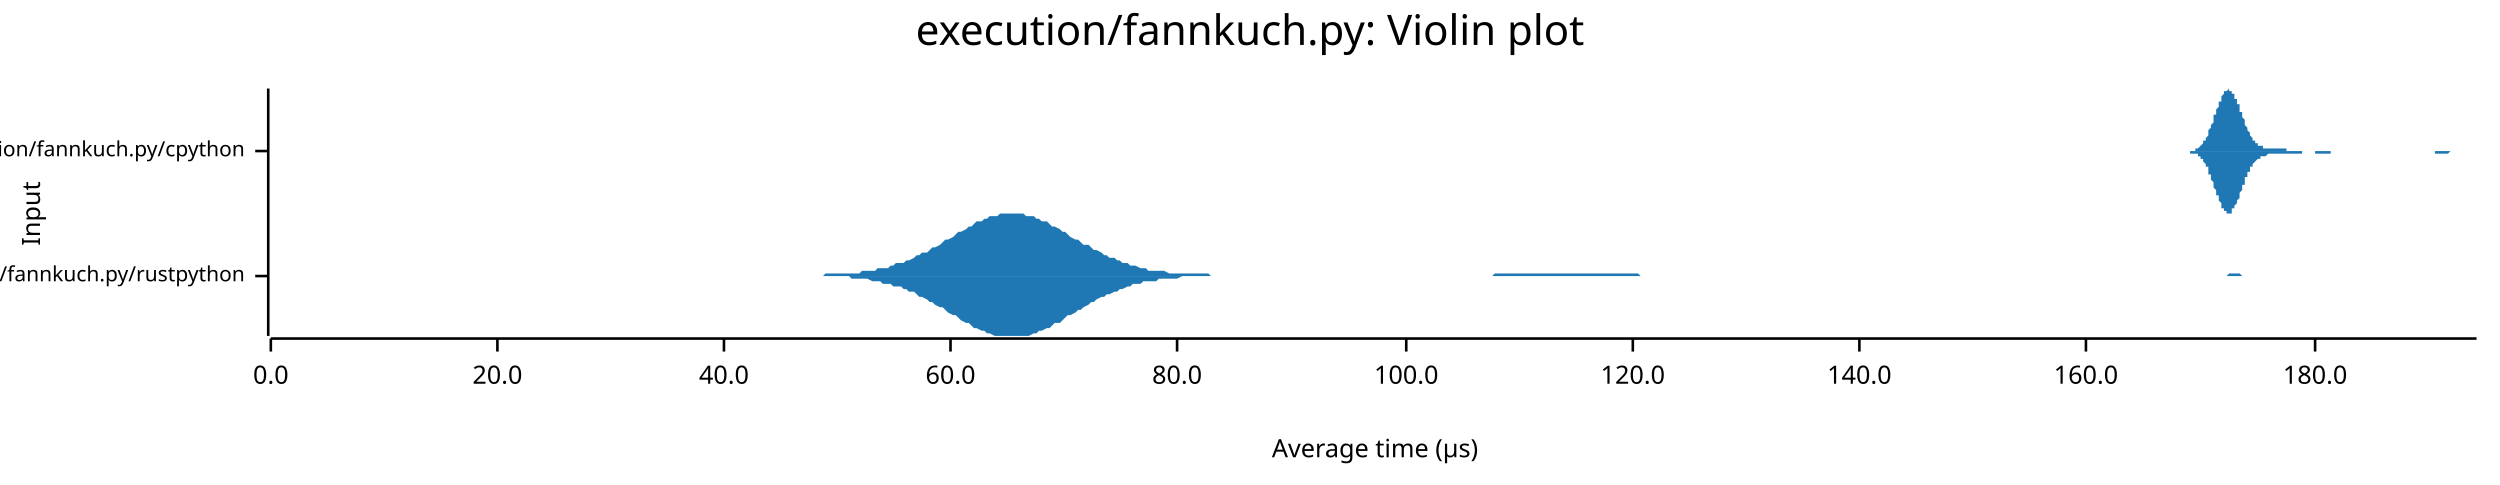
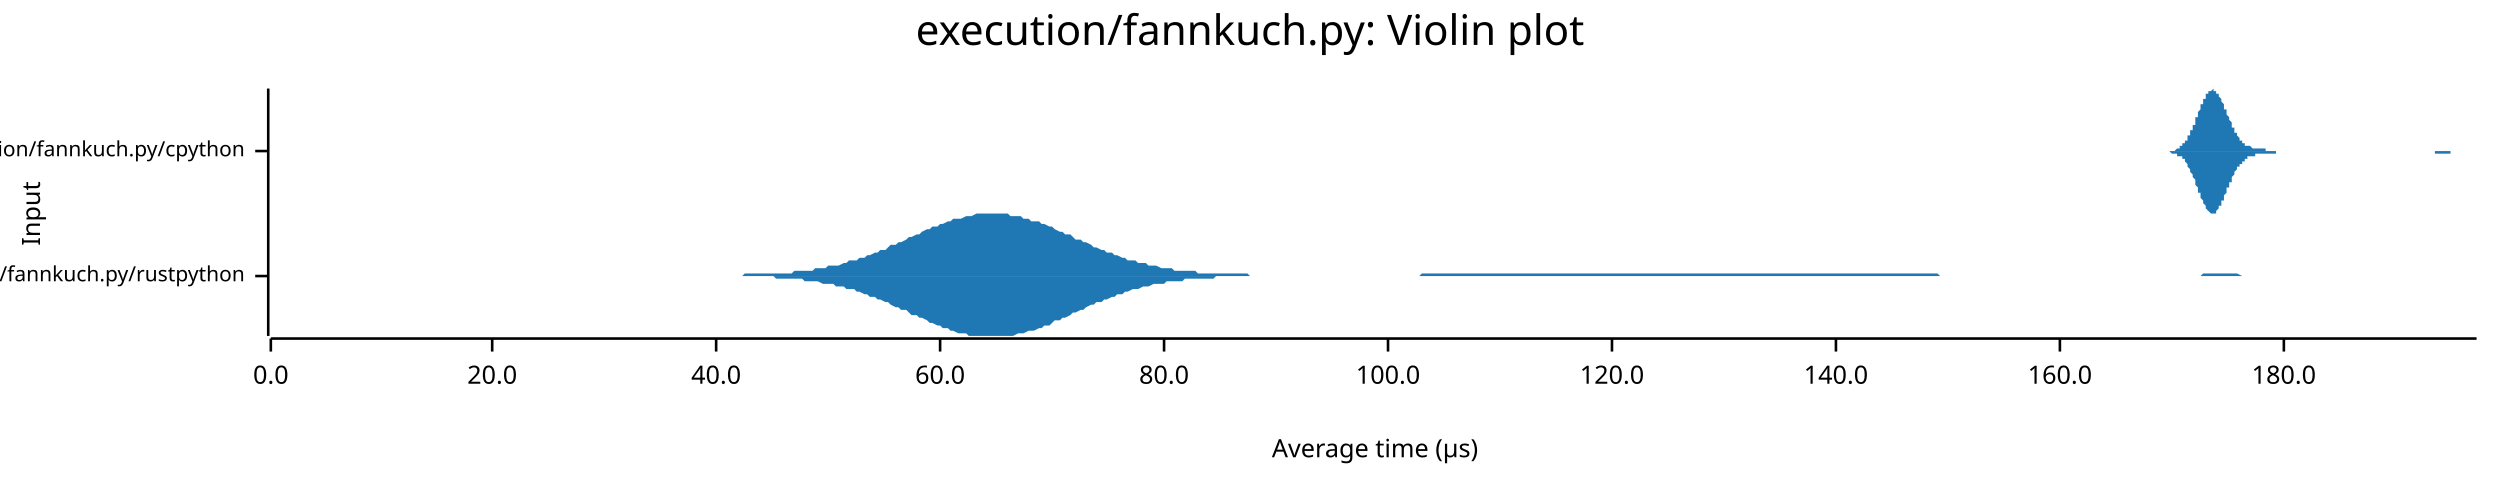
<svg xmlns="http://www.w3.org/2000/svg" width="960" height="186" viewBox="0 0 960 186">
  <text x="480" y="5" dy="0.76em" text-anchor="middle" font-family="sans-serif" font-size="16.129" opacity="1" fill="#000000">
execution/fannkuch.py: Violin plot
</text>
  <text x="8" y="82" dy="0.76em" text-anchor="middle" font-family="sans-serif" font-size="9.677" opacity="1" fill="#000000" transform="rotate(270, 8, 82)">
Input
</text>
  <text x="528" y="178" dy="-0.5ex" text-anchor="middle" font-family="sans-serif" font-size="9.677" opacity="1" fill="#000000">
Average time (µs)
</text>
  <polyline fill="none" opacity="1" stroke="#000000" stroke-width="1" points="103,34 103,129 " />
  <text x="94" y="106" dy="0.5ex" text-anchor="end" font-family="sans-serif" font-size="8.065" opacity="1" fill="#000000">
execution/fannkuch.py/rustpython
</text>
  <polyline fill="none" opacity="1" stroke="#000000" stroke-width="1" points="98,106 103,106 " />
  <text x="94" y="58" dy="0.5ex" text-anchor="end" font-family="sans-serif" font-size="8.065" opacity="1" fill="#000000">
execution/fannkuch.py/cpython
</text>
  <polyline fill="none" opacity="1" stroke="#000000" stroke-width="1" points="98,58 103,58 " />
  <polyline fill="none" opacity="1" stroke="#000000" stroke-width="1" points="104,130 951,130 " />
  <text x="104" y="140" dy="0.76em" text-anchor="middle" font-family="sans-serif" font-size="9.677" opacity="1" fill="#000000">
0.0
</text>
  <polyline fill="none" opacity="1" stroke="#000000" stroke-width="1" points="104,130 104,135 " />
-   <text x="191" y="140" dy="0.76em" text-anchor="middle" font-family="sans-serif" font-size="9.677" opacity="1" fill="#000000">
+   <text x="189" y="140" dy="0.76em" text-anchor="middle" font-family="sans-serif" font-size="9.677" opacity="1" fill="#000000">
20.0
</text>
-   <polyline fill="none" opacity="1" stroke="#000000" stroke-width="1" points="191,130 191,135 " />
-   <text x="278" y="140" dy="0.76em" text-anchor="middle" font-family="sans-serif" font-size="9.677" opacity="1" fill="#000000">
+   <polyline fill="none" opacity="1" stroke="#000000" stroke-width="1" points="189,130 189,135 " />
+   <text x="275" y="140" dy="0.76em" text-anchor="middle" font-family="sans-serif" font-size="9.677" opacity="1" fill="#000000">
40.0
</text>
-   <polyline fill="none" opacity="1" stroke="#000000" stroke-width="1" points="278,130 278,135 " />
-   <text x="365" y="140" dy="0.76em" text-anchor="middle" font-family="sans-serif" font-size="9.677" opacity="1" fill="#000000">
+   <polyline fill="none" opacity="1" stroke="#000000" stroke-width="1" points="275,130 275,135 " />
+   <text x="361" y="140" dy="0.76em" text-anchor="middle" font-family="sans-serif" font-size="9.677" opacity="1" fill="#000000">
60.0
</text>
-   <polyline fill="none" opacity="1" stroke="#000000" stroke-width="1" points="365,130 365,135 " />
-   <text x="452" y="140" dy="0.76em" text-anchor="middle" font-family="sans-serif" font-size="9.677" opacity="1" fill="#000000">
+   <polyline fill="none" opacity="1" stroke="#000000" stroke-width="1" points="361,130 361,135 " />
+   <text x="447" y="140" dy="0.76em" text-anchor="middle" font-family="sans-serif" font-size="9.677" opacity="1" fill="#000000">
80.0
</text>
-   <polyline fill="none" opacity="1" stroke="#000000" stroke-width="1" points="452,130 452,135 " />
-   <text x="540" y="140" dy="0.76em" text-anchor="middle" font-family="sans-serif" font-size="9.677" opacity="1" fill="#000000">
+   <polyline fill="none" opacity="1" stroke="#000000" stroke-width="1" points="447,130 447,135 " />
+   <text x="533" y="140" dy="0.76em" text-anchor="middle" font-family="sans-serif" font-size="9.677" opacity="1" fill="#000000">
100.0
</text>
-   <polyline fill="none" opacity="1" stroke="#000000" stroke-width="1" points="540,130 540,135 " />
-   <text x="627" y="140" dy="0.76em" text-anchor="middle" font-family="sans-serif" font-size="9.677" opacity="1" fill="#000000">
+   <polyline fill="none" opacity="1" stroke="#000000" stroke-width="1" points="533,130 533,135 " />
+   <text x="619" y="140" dy="0.76em" text-anchor="middle" font-family="sans-serif" font-size="9.677" opacity="1" fill="#000000">
120.0
</text>
-   <polyline fill="none" opacity="1" stroke="#000000" stroke-width="1" points="627,130 627,135 " />
-   <text x="714" y="140" dy="0.76em" text-anchor="middle" font-family="sans-serif" font-size="9.677" opacity="1" fill="#000000">
+   <polyline fill="none" opacity="1" stroke="#000000" stroke-width="1" points="619,130 619,135 " />
+   <text x="705" y="140" dy="0.76em" text-anchor="middle" font-family="sans-serif" font-size="9.677" opacity="1" fill="#000000">
140.0
</text>
-   <polyline fill="none" opacity="1" stroke="#000000" stroke-width="1" points="714,130 714,135 " />
-   <text x="801" y="140" dy="0.76em" text-anchor="middle" font-family="sans-serif" font-size="9.677" opacity="1" fill="#000000">
+   <polyline fill="none" opacity="1" stroke="#000000" stroke-width="1" points="705,130 705,135 " />
+   <text x="791" y="140" dy="0.76em" text-anchor="middle" font-family="sans-serif" font-size="9.677" opacity="1" fill="#000000">
160.0
</text>
-   <polyline fill="none" opacity="1" stroke="#000000" stroke-width="1" points="801,130 801,135 " />
-   <text x="889" y="140" dy="0.76em" text-anchor="middle" font-family="sans-serif" font-size="9.677" opacity="1" fill="#000000">
+   <polyline fill="none" opacity="1" stroke="#000000" stroke-width="1" points="791,130 791,135 " />
+   <text x="877" y="140" dy="0.76em" text-anchor="middle" font-family="sans-serif" font-size="9.677" opacity="1" fill="#000000">
180.0
</text>
-   <polyline fill="none" opacity="1" stroke="#000000" stroke-width="1" points="889,130 889,135 " />
-   <polygon opacity="1" fill="#1F78B4" points="308,106 310,106 311,106 312,106 313,106 315,106 316,106 317,105 318,105 320,105 321,105 322,105 323,105 325,105 326,105 327,105 328,105 330,105 331,104 332,104 333,104 335,104 336,104 337,103 338,103 339,103 341,103 342,102 343,102 344,101 346,101 347,101 348,100 349,100 351,99 352,98 353,98 354,97 356,97 357,96 358,95 359,95 361,94 362,93 363,92 364,92 366,91 367,90 368,89 369,89 371,88 372,87 373,87 374,86 375,85 377,85 378,84 379,84 380,83 382,83 383,83 384,82 385,82 387,82 388,82 389,82 390,82 392,82 393,82 394,83 395,83 397,83 398,84 399,84 400,85 402,85 403,86 404,87 405,87 407,88 408,89 409,89 410,90 411,91 413,92 414,92 415,93 416,94 418,94 419,95 420,96 421,96 423,97 424,98 425,98 426,99 428,99 429,100 430,100 431,101 433,101 434,102 435,102 436,102 438,103 439,103 440,103 441,104 443,104 444,104 445,104 446,104 447,104 449,105 450,105 451,105 452,105 454,105 455,105 456,105 457,105 459,105 460,105 461,105 462,105 464,105 465,106 466,106 467,106 469,106 470,106 471,106 472,106 474,106 475,106 476,106 477,106 479,106 480,106 481,106 482,106 483,106 485,106 486,106 487,106 488,106 490,106 491,106 492,106 493,106 495,106 496,106 497,106 498,106 500,106 501,106 502,106 503,106 505,106 506,106 507,106 508,106 510,106 511,106 512,106 513,106 515,106 516,106 517,106 518,106 519,106 521,106 522,106 523,106 524,106 526,106 527,106 528,106 529,106 531,106 532,106 533,106 534,106 536,106 537,106 538,106 539,106 541,106 542,106 543,106 544,106 546,106 547,106 548,106 549,106 551,106 552,106 553,106 554,106 555,106 557,106 558,106 559,106 560,106 562,106 563,106 564,106 565,106 567,106 568,106 569,106 570,106 572,106 573,106 574,105 575,105 577,105 578,105 579,105 580,105 582,105 583,105 584,105 585,105 587,105 588,105 589,105 590,105 591,105 593,105 594,105 595,105 596,105 598,105 599,105 600,105 601,105 603,105 604,105 605,105 606,105 608,105 609,105 610,105 611,105 613,105 614,105 615,105 616,105 618,105 619,105 620,105 621,105 623,105 624,105 625,105 626,105 627,105 629,105 630,106 631,106 632,106 634,106 635,106 636,106 637,106 639,106 640,106 641,106 642,106 644,106 645,106 646,106 647,106 649,106 650,106 651,106 652,106 654,106 655,106 656,106 657,106 659,106 660,106 661,106 662,106 664,106 665,106 666,106 667,106 668,106 670,106 671,106 672,106 673,106 675,106 676,106 677,106 678,106 680,106 681,106 682,106 683,106 685,106 686,106 687,106 688,106 690,106 691,106 692,106 693,106 695,106 696,106 697,106 698,106 700,106 701,106 702,106 703,106 704,106 706,106 707,106 708,106 709,106 711,106 712,106 713,106 714,106 716,106 717,106 718,106 719,106 721,106 722,106 723,106 724,106 726,106 727,106 728,106 729,106 731,106 732,106 733,106 734,106 736,106 737,106 738,106 739,106 740,106 742,106 743,106 744,106 745,106 747,106 748,106 749,106 750,106 752,106 753,106 754,106 755,106 757,106 758,106 759,106 760,106 762,106 763,106 764,106 765,106 767,106 768,106 769,106 770,106 772,106 773,106 774,106 775,106 776,106 778,106 779,106 780,106 781,106 783,106 784,106 785,106 786,106 788,106 789,106 790,106 791,106 793,106 794,106 795,106 796,106 798,106 799,106 800,106 801,106 803,106 804,106 805,106 806,106 808,106 809,106 810,106 811,106 812,106 814,106 815,106 816,106 817,106 819,106 820,106 821,106 822,106 824,106 825,106 826,106 827,106 829,106 830,106 831,106 832,106 834,106 835,106 836,106 837,106 839,106 840,106 841,106 842,106 844,106 845,106 846,106 847,106 848,106 850,106 851,106 852,106 853,106 855,106 856,105 857,105 858,105 860,105 861,106 862,106 863,106 865,106 866,106 867,106 868,106 870,106 871,106 872,106 873,106 875,106 876,106 877,106 878,106 880,106 881,106 882,106 883,106 884,106 886,106 887,106 888,106 889,106 891,106 892,106 893,106 894,106 896,106 897,106 898,106 899,106 901,106 902,106 903,106 904,106 906,106 907,106 908,106 909,106 911,106 912,106 913,106 914,106 916,106 917,106 918,106 919,106 920,106 922,106 923,106 924,106 925,106 927,106 928,106 928,106 308,106 " />
-   <polygon opacity="1" fill="#1F78B4" points="308,106 310,106 311,106 312,106 313,106 315,106 316,106 317,106 318,106 320,106 321,106 322,106 323,106 325,106 326,106 327,107 328,107 330,107 331,107 332,107 333,107 335,108 336,108 337,108 338,108 339,109 341,109 342,109 343,110 344,110 346,110 347,111 348,111 349,112 351,112 352,113 353,114 354,114 356,115 357,116 358,116 359,117 361,118 362,118 363,119 364,120 366,121 367,121 368,122 369,123 371,124 372,124 373,125 374,126 375,126 377,127 378,127 379,128 380,128 382,129 383,129 384,129 385,129 387,129 388,129 389,129 390,129 392,129 393,129 394,129 395,129 397,128 398,128 399,127 400,127 402,126 403,126 404,125 405,124 407,124 408,123 409,122 410,121 411,121 413,120 414,119 415,119 416,118 418,117 419,116 420,116 421,115 423,114 424,114 425,113 426,113 428,112 429,112 430,111 431,111 433,110 434,110 435,109 436,109 438,109 439,108 440,108 441,108 443,108 444,108 445,107 446,107 447,107 449,107 450,107 451,107 452,107 454,106 455,106 456,106 457,106 459,106 460,106 461,106 462,106 464,106 465,106 466,106 467,106 469,106 470,106 471,106 472,106 474,106 475,106 476,106 477,106 479,106 480,106 481,106 482,106 483,106 485,106 486,106 487,106 488,106 490,106 491,106 492,106 493,106 495,106 496,106 497,106 498,106 500,106 501,106 502,106 503,106 505,106 506,106 507,106 508,106 510,106 511,106 512,106 513,106 515,106 516,106 517,106 518,106 519,106 521,106 522,106 523,106 524,106 526,106 527,106 528,106 529,106 531,106 532,106 533,106 534,106 536,106 537,106 538,106 539,106 541,106 542,106 543,106 544,106 546,106 547,106 548,106 549,106 551,106 552,106 553,106 554,106 555,106 557,106 558,106 559,106 560,106 562,106 563,106 564,106 565,106 567,106 568,106 569,106 570,106 572,106 573,106 574,106 575,106 577,106 578,106 579,106 580,106 582,106 583,106 584,106 585,106 587,106 588,106 589,106 590,106 591,106 593,106 594,106 595,106 596,106 598,106 599,106 600,106 601,106 603,106 604,106 605,106 606,106 608,106 609,106 610,106 611,106 613,106 614,106 615,106 616,106 618,106 619,106 620,106 621,106 623,106 624,106 625,106 626,106 627,106 629,106 630,106 631,106 632,106 634,106 635,106 636,106 637,106 639,106 640,106 641,106 642,106 644,106 645,106 646,106 647,106 649,106 650,106 651,106 652,106 654,106 655,106 656,106 657,106 659,106 660,106 661,106 662,106 664,106 665,106 666,106 667,106 668,106 670,106 671,106 672,106 673,106 675,106 676,106 677,106 678,106 680,106 681,106 682,106 683,106 685,106 686,106 687,106 688,106 690,106 691,106 692,106 693,106 695,106 696,106 697,106 698,106 700,106 701,106 702,106 703,106 704,106 706,106 707,106 708,106 709,106 711,106 712,106 713,106 714,106 716,106 717,106 718,106 719,106 721,106 722,106 723,106 724,106 726,106 727,106 728,106 729,106 731,106 732,106 733,106 734,106 736,106 737,106 738,106 739,106 740,106 742,106 743,106 744,106 745,106 747,106 748,106 749,106 750,106 752,106 753,106 754,106 755,106 757,106 758,106 759,106 760,106 762,106 763,106 764,106 765,106 767,106 768,106 769,106 770,106 772,106 773,106 774,106 775,106 776,106 778,106 779,106 780,106 781,106 783,106 784,106 785,106 786,106 788,106 789,106 790,106 791,106 793,106 794,106 795,106 796,106 798,106 799,106 800,106 801,106 803,106 804,106 805,106 806,106 808,106 809,106 810,106 811,106 812,106 814,106 815,106 816,106 817,106 819,106 820,106 821,106 822,106 824,106 825,106 826,106 827,106 829,106 830,106 831,106 832,106 834,106 835,106 836,106 837,106 839,106 840,106 841,106 842,106 844,106 845,106 846,106 847,106 848,106 850,106 851,106 852,106 853,106 855,106 856,106 857,106 858,106 860,106 861,106 862,106 863,106 865,106 866,106 867,106 868,106 870,106 871,106 872,106 873,106 875,106 876,106 877,106 878,106 880,106 881,106 882,106 883,106 884,106 886,106 887,106 888,106 889,106 891,106 892,106 893,106 894,106 896,106 897,106 898,106 899,106 901,106 902,106 903,106 904,106 906,106 907,106 908,106 909,106 911,106 912,106 913,106 914,106 916,106 917,106 918,106 919,106 920,106 922,106 923,106 924,106 925,106 927,106 928,106 928,106 308,106 " />
-   <polygon opacity="1" fill="#1F78B4" points="838,58 838,58 838,58 839,58 839,58 839,58 839,58 839,58 840,58 840,58 840,58 840,58 841,58 841,58 841,58 841,58 841,58 842,58 842,58 842,58 842,58 843,58 843,58 843,57 843,57 843,57 844,57 844,57 844,57 844,57 845,56 845,56 845,56 845,56 846,55 846,55 846,55 846,55 846,54 847,54 847,53 847,53 847,53 848,52 848,52 848,51 848,51 848,50 849,49 849,49 849,48 849,48 850,47 850,46 850,46 850,45 850,44 851,44 851,43 851,42 851,42 852,41 852,40 852,40 852,39 853,39 853,38 853,38 853,37 853,37 854,36 854,36 854,36 854,35 855,35 855,35 855,35 855,35 855,35 856,34 856,35 856,35 856,35 857,35 857,35 857,35 857,36 857,36 858,36 858,37 858,37 858,38 859,38 859,39 859,39 859,40 860,40 860,41 860,42 860,42 860,43 861,43 861,44 861,45 861,45 862,46 862,46 862,47 862,48 862,48 863,49 863,49 863,50 863,50 864,51 864,51 864,52 864,52 864,52 865,53 865,53 865,53 865,54 866,54 866,54 866,55 866,55 867,55 867,55 867,55 867,56 867,56 868,56 868,56 868,56 868,56 869,56 869,57 869,57 869,57 869,57 870,57 870,57 870,57 870,57 871,57 871,57 871,57 871,57 871,57 872,57 872,57 872,57 872,57 873,57 873,57 873,57 873,57 874,57 874,57 874,57 874,57 874,57 875,57 875,57 875,57 875,57 876,57 876,57 876,57 876,57 876,57 877,57 877,57 877,57 877,57 878,57 878,57 878,57 878,57 878,58 879,58 879,58 879,58 879,58 880,58 880,58 880,58 880,58 881,58 881,58 881,58 881,58 881,58 882,58 882,58 882,58 882,58 883,58 883,58 883,58 883,58 883,58 884,58 884,58 884,58 884,58 885,58 885,58 885,58 885,58 885,58 886,58 886,58 886,58 886,58 887,58 887,58 887,58 887,58 888,58 888,58 888,58 888,58 888,58 889,58 889,58 889,58 889,58 890,58 890,58 890,58 890,58 890,58 891,58 891,58 891,58 891,58 892,58 892,58 892,58 892,58 892,58 893,58 893,58 893,58 893,58 894,58 894,58 894,58 894,58 895,58 895,58 895,58 895,58 895,58 896,58 896,58 896,58 896,58 897,58 897,58 897,58 897,58 897,58 898,58 898,58 898,58 898,58 899,58 899,58 899,58 899,58 899,58 900,58 900,58 900,58 900,58 901,58 901,58 901,58 901,58 902,58 902,58 902,58 902,58 902,58 903,58 903,58 903,58 903,58 904,58 904,58 904,58 904,58 904,58 905,58 905,58 905,58 905,58 906,58 906,58 906,58 906,58 906,58 907,58 907,58 907,58 907,58 908,58 908,58 908,58 908,58 909,58 909,58 909,58 909,58 909,58 910,58 910,58 910,58 910,58 911,58 911,58 911,58 911,58 911,58 912,58 912,58 912,58 912,58 913,58 913,58 913,58 913,58 913,58 914,58 914,58 914,58 914,58 915,58 915,58 915,58 915,58 916,58 916,58 916,58 916,58 916,58 917,58 917,58 917,58 917,58 918,58 918,58 918,58 918,58 918,58 919,58 919,58 919,58 919,58 920,58 920,58 920,58 920,58 920,58 921,58 921,58 921,58 921,58 922,58 922,58 922,58 922,58 923,58 923,58 923,58 923,58 923,58 924,58 924,58 924,58 924,58 925,58 925,58 925,58 925,58 925,58 926,58 926,58 926,58 926,58 927,58 927,58 927,58 927,58 927,58 928,58 928,58 928,58 928,58 929,58 929,58 929,58 929,58 930,58 930,58 930,58 930,58 930,58 931,58 931,58 931,58 931,58 932,58 932,58 932,58 932,58 932,58 933,58 933,58 933,58 933,58 934,58 934,58 934,58 934,58 934,58 935,58 935,58 935,58 935,58 936,58 936,58 936,58 936,58 937,58 937,58 937,58 937,58 937,58 938,58 938,58 938,58 938,58 939,58 939,58 939,58 939,58 939,58 940,58 940,58 940,58 940,58 941,58 941,58 941,58 941,58 941,58 942,58 942,58 942,58 942,58 943,58 943,58 943,58 943,58 944,58 944,58 944,58 944,58 944,58 945,58 945,58 945,58 945,58 946,58 946,58 946,58 946,58 946,58 947,58 947,58 947,58 947,58 948,58 948,58 948,58 948,58 948,58 949,58 949,58 949,58 949,58 950,58 950,58 950,58 950,58 951,58 951,58 838,58 " />
-   <polygon opacity="1" fill="#1F78B4" points="838,58 838,58 838,58 839,58 839,58 839,58 839,58 839,58 840,58 840,58 840,58 840,58 841,58 841,58 841,58 841,59 841,59 842,59 842,59 842,59 842,59 843,59 843,59 843,59 843,59 843,59 844,59 844,60 844,60 844,60 845,60 845,60 845,61 845,61 846,61 846,61 846,62 846,62 846,62 847,63 847,63 847,63 847,64 848,64 848,65 848,65 848,66 848,67 849,67 849,68 849,68 849,69 850,70 850,70 850,71 850,72 850,72 851,73 851,74 851,74 851,75 852,75 852,76 852,77 852,77 853,78 853,78 853,79 853,79 853,80 854,80 854,81 854,81 854,81 855,81 855,82 855,82 855,82 855,82 856,82 856,82 856,82 856,82 857,82 857,81 857,81 857,81 857,80 858,80 858,80 858,79 858,79 859,78 859,78 859,77 859,77 860,76 860,76 860,75 860,74 860,74 861,73 861,73 861,72 861,71 862,71 862,70 862,70 862,69 862,68 863,68 863,67 863,67 863,66 864,66 864,65 864,65 864,65 864,64 865,64 865,63 865,63 865,63 866,62 866,62 866,62 866,62 867,61 867,61 867,61 867,61 867,61 868,61 868,60 868,60 868,60 869,60 869,60 869,60 869,60 869,60 870,60 870,60 870,60 870,60 871,59 871,59 871,59 871,59 871,59 872,59 872,59 872,59 872,59 873,59 873,59 873,59 873,59 874,59 874,59 874,59 874,59 874,59 875,59 875,59 875,59 875,59 876,59 876,59 876,59 876,59 876,59 877,59 877,59 877,59 877,59 878,59 878,59 878,59 878,59 878,59 879,59 879,59 879,59 879,59 880,59 880,59 880,59 880,59 881,59 881,59 881,59 881,59 881,59 882,59 882,59 882,59 882,59 883,59 883,59 883,59 883,59 883,59 884,59 884,58 884,58 884,58 885,58 885,58 885,58 885,58 885,58 886,58 886,58 886,58 886,58 887,58 887,58 887,58 887,58 888,58 888,58 888,58 888,58 888,58 889,58 889,58 889,59 889,59 890,59 890,59 890,59 890,59 890,59 891,59 891,59 891,59 891,59 892,59 892,59 892,59 892,59 892,59 893,59 893,59 893,59 893,59 894,59 894,59 894,59 894,59 895,59 895,58 895,58 895,58 895,58 896,58 896,58 896,58 896,58 897,58 897,58 897,58 897,58 897,58 898,58 898,58 898,58 898,58 899,58 899,58 899,58 899,58 899,58 900,58 900,58 900,58 900,58 901,58 901,58 901,58 901,58 902,58 902,58 902,58 902,58 902,58 903,58 903,58 903,58 903,58 904,58 904,58 904,58 904,58 904,58 905,58 905,58 905,58 905,58 906,58 906,58 906,58 906,58 906,58 907,58 907,58 907,58 907,58 908,58 908,58 908,58 908,58 909,58 909,58 909,58 909,58 909,58 910,58 910,58 910,58 910,58 911,58 911,58 911,58 911,58 911,58 912,58 912,58 912,58 912,58 913,58 913,58 913,58 913,58 913,58 914,58 914,58 914,58 914,58 915,58 915,58 915,58 915,58 916,58 916,58 916,58 916,58 916,58 917,58 917,58 917,58 917,58 918,58 918,58 918,58 918,58 918,58 919,58 919,58 919,58 919,58 920,58 920,58 920,58 920,58 920,58 921,58 921,58 921,58 921,58 922,58 922,58 922,58 922,58 923,58 923,58 923,58 923,58 923,58 924,58 924,58 924,58 924,58 925,58 925,58 925,58 925,58 925,58 926,58 926,58 926,58 926,58 927,58 927,58 927,58 927,58 927,58 928,58 928,58 928,58 928,58 929,58 929,58 929,58 929,58 930,58 930,58 930,58 930,58 930,58 931,58 931,58 931,58 931,58 932,58 932,58 932,58 932,58 932,58 933,58 933,58 933,58 933,58 934,58 934,58 934,58 934,58 934,58 935,58 935,58 935,58 935,59 936,59 936,59 936,59 936,59 937,59 937,59 937,59 937,59 937,59 938,59 938,59 938,59 938,59 939,59 939,59 939,59 939,59 939,59 940,59 940,59 940,59 940,59 941,58 941,58 941,58 941,58 941,58 942,58 942,58 942,58 942,58 943,58 943,58 943,58 943,58 944,58 944,58 944,58 944,58 944,58 945,58 945,58 945,58 945,58 946,58 946,58 946,58 946,58 946,58 947,58 947,58 947,58 947,58 948,58 948,58 948,58 948,58 948,58 949,58 949,58 949,58 949,58 950,58 950,58 950,58 950,58 951,58 951,58 838,58 " />
+   <polyline fill="none" opacity="1" stroke="#000000" stroke-width="1" points="877,130 877,135 " />
+   <polygon opacity="1" fill="#1F78B4" points="278,106 279,106 281,106 282,106 283,106 285,106 286,105 287,105 289,105 290,105 292,105 293,105 294,105 296,105 297,105 298,105 300,105 301,105 302,105 304,105 305,104 306,104 308,104 309,104 310,104 312,104 313,103 314,103 316,103 317,103 318,102 320,102 321,102 322,102 324,101 325,101 326,100 328,100 329,100 330,99 332,99 333,98 334,98 336,97 337,97 338,96 340,96 341,95 342,94 344,94 345,93 346,93 348,92 349,91 350,91 352,90 353,90 354,89 356,88 357,88 358,87 360,87 361,86 362,86 364,85 365,85 366,84 368,84 369,84 371,83 372,83 373,83 375,82 376,82 377,82 379,82 380,82 381,82 383,82 384,82 385,82 387,82 388,83 389,83 391,83 392,83 393,84 395,84 396,85 397,85 399,85 400,86 401,86 403,87 404,87 405,88 407,89 408,89 409,90 411,90 412,91 413,92 415,92 416,93 417,93 419,94 420,95 421,95 423,96 424,96 425,97 427,97 428,98 429,98 431,99 432,99 433,100 435,100 436,100 437,101 439,101 440,101 441,102 443,102 444,102 446,103 447,103 448,103 450,103 451,104 452,104 454,104 455,104 456,104 458,104 459,104 460,105 462,105 463,105 464,105 466,105 467,105 468,105 470,105 471,105 472,105 474,105 475,105 476,105 478,105 479,105 480,106 482,106 483,106 484,106 486,106 487,106 488,106 490,106 491,106 492,106 494,106 495,106 496,106 498,106 499,106 500,106 502,106 503,106 504,106 506,106 507,106 508,106 510,106 511,106 512,106 514,106 515,106 516,106 518,106 519,106 520,106 522,106 523,106 525,106 526,106 527,106 529,106 530,106 531,106 533,106 534,106 535,106 537,106 538,106 539,106 541,106 542,106 543,106 545,106 546,105 547,105 549,105 550,105 551,105 553,105 554,105 555,105 557,105 558,105 559,105 561,105 562,105 563,105 565,105 566,105 567,105 569,105 570,105 571,105 573,105 574,105 575,105 577,105 578,105 579,105 581,105 582,105 583,105 585,105 586,105 587,105 589,105 590,105 591,105 593,105 594,105 595,105 597,105 598,105 600,105 601,105 602,105 604,105 605,105 606,105 608,105 609,105 610,105 612,105 613,105 614,105 616,105 617,105 618,105 620,105 621,105 622,105 624,105 625,105 626,105 628,105 629,105 630,105 632,105 633,105 634,105 636,105 637,105 638,105 640,105 641,105 642,105 644,105 645,105 646,105 648,105 649,105 650,105 652,105 653,105 654,105 656,105 657,105 658,105 660,105 661,105 662,105 664,105 665,105 666,105 668,105 669,105 670,105 672,105 673,105 674,105 676,105 677,105 679,105 680,105 681,105 683,105 684,105 685,105 687,105 688,105 689,105 691,105 692,105 693,105 695,105 696,105 697,105 699,105 700,105 701,105 703,105 704,105 705,105 707,105 708,105 709,105 711,105 712,105 713,105 715,105 716,105 717,105 719,105 720,105 721,105 723,105 724,105 725,105 727,105 728,105 729,105 731,105 732,105 733,105 735,105 736,105 737,105 739,105 740,105 741,105 743,105 744,105 745,106 747,106 748,106 749,106 751,106 752,106 754,106 755,106 756,106 758,106 759,106 760,106 762,106 763,106 764,106 766,106 767,106 768,106 770,106 771,106 772,106 774,106 775,106 776,106 778,106 779,106 780,106 782,106 783,106 784,106 786,106 787,106 788,106 790,106 791,106 792,106 794,106 795,106 796,106 798,106 799,106 800,106 802,106 803,106 804,106 806,106 807,106 808,106 810,106 811,106 812,106 814,106 815,106 816,106 818,106 819,106 820,106 822,106 823,106 824,106 826,106 827,106 828,106 830,106 831,106 833,106 834,106 835,106 837,106 838,106 839,106 841,106 842,106 843,106 845,106 846,105 847,105 849,105 850,105 851,105 853,105 854,105 855,105 857,105 858,105 859,105 861,106 862,106 863,106 865,106 866,106 867,106 869,106 870,106 871,106 873,106 874,106 875,106 877,106 878,106 879,106 881,106 882,106 883,106 885,106 886,106 887,106 889,106 890,106 891,106 893,106 894,106 895,106 897,106 898,106 899,106 901,106 902,106 903,106 905,106 906,106 908,106 909,106 910,106 912,106 913,106 914,106 916,106 917,106 918,106 920,106 921,106 922,106 924,106 925,106 926,106 928,106 929,106 930,106 932,106 933,106 934,106 936,106 937,106 938,106 940,106 941,106 942,106 944,106 945,106 946,106 946,106 278,106 " />
+   <polygon opacity="1" fill="#1F78B4" points="278,106 279,106 281,106 282,106 283,106 285,106 286,106 287,106 289,106 290,106 292,106 293,106 294,106 296,106 297,106 298,107 300,107 301,107 302,107 304,107 305,107 306,107 308,107 309,108 310,108 312,108 313,108 314,108 316,109 317,109 318,109 320,109 321,110 322,110 324,110 325,111 326,111 328,111 329,112 330,112 332,113 333,113 334,114 336,114 337,115 338,115 340,116 341,116 342,117 344,118 345,118 346,119 348,119 349,120 350,121 352,121 353,122 354,122 356,123 357,124 358,124 360,125 361,125 362,126 364,126 365,127 366,127 368,128 369,128 371,128 372,129 373,129 375,129 376,129 377,129 379,129 380,129 381,129 383,129 384,129 385,129 387,129 388,129 389,129 391,128 392,128 393,128 395,127 396,127 397,127 399,126 400,126 401,125 403,125 404,124 405,123 407,123 408,122 409,122 411,121 412,120 413,120 415,119 416,119 417,118 419,117 420,117 421,116 423,116 424,115 425,115 427,114 428,114 429,113 431,113 432,112 433,112 435,111 436,111 437,111 439,110 440,110 441,110 443,109 444,109 446,109 447,109 448,108 450,108 451,108 452,108 454,108 455,107 456,107 458,107 459,107 460,107 462,107 463,107 464,107 466,107 467,106 468,106 470,106 471,106 472,106 474,106 475,106 476,106 478,106 479,106 480,106 482,106 483,106 484,106 486,106 487,106 488,106 490,106 491,106 492,106 494,106 495,106 496,106 498,106 499,106 500,106 502,106 503,106 504,106 506,106 507,106 508,106 510,106 511,106 512,106 514,106 515,106 516,106 518,106 519,106 520,106 522,106 523,106 525,106 526,106 527,106 529,106 530,106 531,106 533,106 534,106 535,106 537,106 538,106 539,106 541,106 542,106 543,106 545,106 546,106 547,106 549,106 550,106 551,106 553,106 554,106 555,106 557,106 558,106 559,106 561,106 562,106 563,106 565,106 566,106 567,106 569,106 570,106 571,106 573,106 574,106 575,106 577,106 578,106 579,106 581,106 582,106 583,106 585,106 586,106 587,106 589,106 590,106 591,106 593,106 594,106 595,106 597,106 598,106 600,106 601,106 602,106 604,106 605,106 606,106 608,106 609,106 610,106 612,106 613,106 614,106 616,106 617,106 618,106 620,106 621,106 622,106 624,106 625,106 626,106 628,106 629,106 630,106 632,106 633,106 634,106 636,106 637,106 638,106 640,106 641,106 642,106 644,106 645,106 646,106 648,106 649,106 650,106 652,106 653,106 654,106 656,106 657,106 658,106 660,106 661,106 662,106 664,106 665,106 666,106 668,106 669,106 670,106 672,106 673,106 674,106 676,106 677,106 679,106 680,106 681,106 683,106 684,106 685,106 687,106 688,106 689,106 691,106 692,106 693,106 695,106 696,106 697,106 699,106 700,106 701,106 703,106 704,106 705,106 707,106 708,106 709,106 711,106 712,106 713,106 715,106 716,106 717,106 719,106 720,106 721,106 723,106 724,106 725,106 727,106 728,106 729,106 731,106 732,106 733,106 735,106 736,106 737,106 739,106 740,106 741,106 743,106 744,106 745,106 747,106 748,106 749,106 751,106 752,106 754,106 755,106 756,106 758,106 759,106 760,106 762,106 763,106 764,106 766,106 767,106 768,106 770,106 771,106 772,106 774,106 775,106 776,106 778,106 779,106 780,106 782,106 783,106 784,106 786,106 787,106 788,106 790,106 791,106 792,106 794,106 795,106 796,106 798,106 799,106 800,106 802,106 803,106 804,106 806,106 807,106 808,106 810,106 811,106 812,106 814,106 815,106 816,106 818,106 819,106 820,106 822,106 823,106 824,106 826,106 827,106 828,106 830,106 831,106 833,106 834,106 835,106 837,106 838,106 839,106 841,106 842,106 843,106 845,106 846,106 847,106 849,106 850,106 851,106 853,106 854,106 855,106 857,106 858,106 859,106 861,106 862,106 863,106 865,106 866,106 867,106 869,106 870,106 871,106 873,106 874,106 875,106 877,106 878,106 879,106 881,106 882,106 883,106 885,106 886,106 887,106 889,106 890,106 891,106 893,106 894,106 895,106 897,106 898,106 899,106 901,106 902,106 903,106 905,106 906,106 908,106 909,106 910,106 912,106 913,106 914,106 916,106 917,106 918,106 920,106 921,106 922,106 924,106 925,106 926,106 928,106 929,106 930,106 932,106 933,106 934,106 936,106 937,106 938,106 940,106 941,106 942,106 944,106 945,106 946,106 946,106 278,106 " />
+   <polygon opacity="1" fill="#1F78B4" points="830,58 830,58 830,58 831,58 831,58 831,58 831,58 832,58 832,58 832,58 832,58 833,58 833,58 833,58 833,58 834,58 834,58 834,58 834,58 835,58 835,58 835,58 835,58 836,57 836,57 836,57 836,57 836,57 837,57 837,57 837,56 837,56 838,56 838,56 838,56 838,55 839,55 839,55 839,54 839,54 840,54 840,53 840,53 840,52 841,52 841,52 841,51 841,50 842,50 842,49 842,49 842,48 843,48 843,47 843,46 843,46 843,45 844,45 844,44 844,43 844,43 845,42 845,41 845,41 845,40 846,40 846,39 846,39 846,38 847,38 847,37 847,37 847,36 848,36 848,36 848,35 848,35 849,35 849,35 849,35 849,35 850,34 850,35 850,35 850,35 851,35 851,35 851,35 851,36 851,36 852,36 852,37 852,37 852,37 853,38 853,38 853,39 853,39 854,40 854,40 854,41 854,42 855,42 855,43 855,43 855,44 856,45 856,45 856,46 856,46 857,47 857,47 857,48 857,49 858,49 858,50 858,50 858,50 858,51 859,51 859,52 859,52 859,52 860,53 860,53 860,53 860,54 861,54 861,54 861,55 861,55 862,55 862,55 862,55 862,56 863,56 863,56 863,56 863,56 864,56 864,56 864,56 864,56 865,57 865,57 865,57 865,57 865,57 866,57 866,57 866,57 866,57 867,57 867,57 867,57 867,57 868,57 868,57 868,57 868,57 869,57 869,57 869,57 869,57 870,57 870,58 870,58 870,58 871,58 871,58 871,58 871,58 872,58 872,58 872,58 872,58 872,58 873,58 873,58 873,58 873,58 874,58 874,58 874,58 874,58 875,58 875,58 875,58 875,58 876,58 876,58 876,58 876,58 877,58 877,58 877,58 877,58 878,58 878,58 878,58 878,58 879,58 879,58 879,58 879,58 879,58 880,58 880,58 880,58 880,58 881,58 881,58 881,58 881,58 882,58 882,58 882,58 882,58 883,58 883,58 883,58 883,58 884,58 884,58 884,58 884,58 885,58 885,58 885,58 885,58 886,58 886,58 886,58 886,58 886,58 887,58 887,58 887,58 887,58 888,58 888,58 888,58 888,58 889,58 889,58 889,58 889,58 890,58 890,58 890,58 890,58 891,58 891,58 891,58 891,58 892,58 892,58 892,58 892,58 893,58 893,58 893,58 893,58 893,58 894,58 894,58 894,58 894,58 895,58 895,58 895,58 895,58 896,58 896,58 896,58 896,58 897,58 897,58 897,58 897,58 898,58 898,58 898,58 898,58 899,58 899,58 899,58 899,58 900,58 900,58 900,58 900,58 901,58 901,58 901,58 901,58 901,58 902,58 902,58 902,58 902,58 903,58 903,58 903,58 903,58 904,58 904,58 904,58 904,58 905,58 905,58 905,58 905,58 906,58 906,58 906,58 906,58 907,58 907,58 907,58 907,58 908,58 908,58 908,58 908,58 908,58 909,58 909,58 909,58 909,58 910,58 910,58 910,58 910,58 911,58 911,58 911,58 911,58 912,58 912,58 912,58 912,58 913,58 913,58 913,58 913,58 914,58 914,58 914,58 914,58 915,58 915,58 915,58 915,58 915,58 916,58 916,58 916,58 916,58 917,58 917,58 917,58 917,58 918,58 918,58 918,58 918,58 919,58 919,58 919,58 919,58 920,58 920,58 920,58 920,58 921,58 921,58 921,58 921,58 922,58 922,58 922,58 922,58 922,58 923,58 923,58 923,58 923,58 924,58 924,58 924,58 924,58 925,58 925,58 925,58 925,58 926,58 926,58 926,58 926,58 927,58 927,58 927,58 927,58 928,58 928,58 928,58 928,58 929,58 929,58 929,58 929,58 929,58 930,58 930,58 930,58 930,58 931,58 931,58 931,58 931,58 932,58 932,58 932,58 932,58 933,58 933,58 933,58 933,58 934,58 934,58 934,58 934,58 935,58 935,58 935,58 935,58 936,58 936,58 936,58 936,58 936,58 937,58 937,58 937,58 937,58 938,58 938,58 938,58 938,58 939,58 939,58 939,58 939,58 940,58 940,58 940,58 940,58 941,58 941,58 941,58 941,58 942,58 942,58 942,58 942,58 943,58 943,58 943,58 943,58 943,58 944,58 944,58 944,58 944,58 945,58 945,58 945,58 945,58 946,58 946,58 946,58 946,58 947,58 947,58 947,58 947,58 948,58 948,58 948,58 948,58 949,58 949,58 949,58 949,58 950,58 950,58 950,58 950,58 951,58 951,58 830,58 " />
+   <polygon opacity="1" fill="#1F78B4" points="830,58 830,58 830,58 831,58 831,58 831,58 831,58 832,58 832,58 832,58 832,58 833,58 833,58 833,58 833,58 834,59 834,59 834,59 834,59 835,59 835,59 835,59 835,59 836,59 836,59 836,59 836,59 836,60 837,60 837,60 837,60 837,60 838,60 838,61 838,61 838,61 839,61 839,62 839,62 839,62 840,63 840,63 840,64 840,64 841,65 841,65 841,65 841,66 842,67 842,67 842,68 842,68 843,69 843,69 843,70 843,71 843,71 844,72 844,73 844,73 844,74 845,74 845,75 845,76 845,76 846,77 846,77 846,78 846,78 847,79 847,79 847,80 847,80 848,81 848,81 848,81 848,81 849,82 849,82 849,82 849,82 850,82 850,82 850,82 850,82 851,82 851,81 851,81 851,81 851,81 852,80 852,80 852,80 852,79 853,79 853,78 853,78 853,77 854,77 854,76 854,75 854,75 855,74 855,74 855,73 855,72 856,72 856,71 856,71 856,70 857,70 857,69 857,69 857,68 858,67 858,67 858,67 858,66 858,66 859,65 859,65 859,64 859,64 860,64 860,63 860,63 860,63 861,63 861,62 861,62 861,62 862,62 862,61 862,61 862,61 863,61 863,61 863,61 863,60 864,60 864,60 864,60 864,60 865,60 865,60 865,60 865,60 865,60 866,60 866,60 866,59 866,59 867,59 867,59 867,59 867,59 868,59 868,59 868,59 868,59 869,59 869,59 869,59 869,59 870,59 870,59 870,59 870,59 871,59 871,59 871,59 871,59 872,59 872,59 872,59 872,59 872,59 873,59 873,59 873,59 873,59 874,59 874,59 874,58 874,58 875,58 875,58 875,58 875,58 876,58 876,58 876,58 876,58 877,58 877,58 877,58 877,58 878,58 878,58 878,58 878,58 879,58 879,58 879,58 879,58 879,58 880,58 880,58 880,58 880,58 881,58 881,58 881,58 881,58 882,58 882,58 882,58 882,58 883,58 883,58 883,58 883,58 884,58 884,58 884,58 884,58 885,58 885,58 885,58 885,58 886,58 886,58 886,58 886,58 886,58 887,58 887,58 887,58 887,58 888,58 888,58 888,58 888,58 889,58 889,58 889,58 889,58 890,58 890,58 890,58 890,58 891,58 891,58 891,58 891,58 892,58 892,58 892,58 892,58 893,58 893,58 893,58 893,58 893,58 894,58 894,58 894,58 894,58 895,58 895,58 895,58 895,58 896,58 896,58 896,58 896,58 897,58 897,58 897,58 897,58 898,58 898,58 898,58 898,58 899,58 899,58 899,58 899,58 900,58 900,58 900,58 900,58 901,58 901,58 901,58 901,58 901,58 902,58 902,58 902,58 902,58 903,58 903,58 903,58 903,58 904,58 904,58 904,58 904,58 905,58 905,58 905,58 905,58 906,58 906,58 906,58 906,58 907,58 907,58 907,58 907,58 908,58 908,58 908,58 908,58 908,58 909,58 909,58 909,58 909,58 910,58 910,58 910,58 910,58 911,58 911,58 911,58 911,58 912,58 912,58 912,58 912,58 913,58 913,58 913,58 913,58 914,58 914,58 914,58 914,58 915,58 915,58 915,58 915,58 915,58 916,58 916,58 916,58 916,58 917,58 917,58 917,58 917,58 918,58 918,58 918,58 918,58 919,58 919,58 919,58 919,58 920,58 920,58 920,58 920,58 921,58 921,58 921,58 921,58 922,58 922,58 922,58 922,58 922,58 923,58 923,58 923,58 923,58 924,58 924,58 924,58 924,58 925,58 925,58 925,58 925,58 926,58 926,58 926,58 926,58 927,58 927,58 927,58 927,58 928,58 928,58 928,58 928,58 929,58 929,58 929,58 929,58 929,58 930,58 930,58 930,58 930,58 931,58 931,58 931,58 931,58 932,58 932,58 932,58 932,58 933,58 933,58 933,58 933,58 934,58 934,58 934,58 934,58 935,58 935,58 935,59 935,59 936,59 936,59 936,59 936,59 936,59 937,59 937,59 937,59 937,59 938,59 938,59 938,59 938,59 939,59 939,59 939,59 939,59 940,59 940,59 940,59 940,59 941,59 941,59 941,58 941,58 942,58 942,58 942,58 942,58 943,58 943,58 943,58 943,58 943,58 944,58 944,58 944,58 944,58 945,58 945,58 945,58 945,58 946,58 946,58 946,58 946,58 947,58 947,58 947,58 947,58 948,58 948,58 948,58 948,58 949,58 949,58 949,58 949,58 950,58 950,58 950,58 950,58 951,58 951,58 830,58 " />
</svg>
